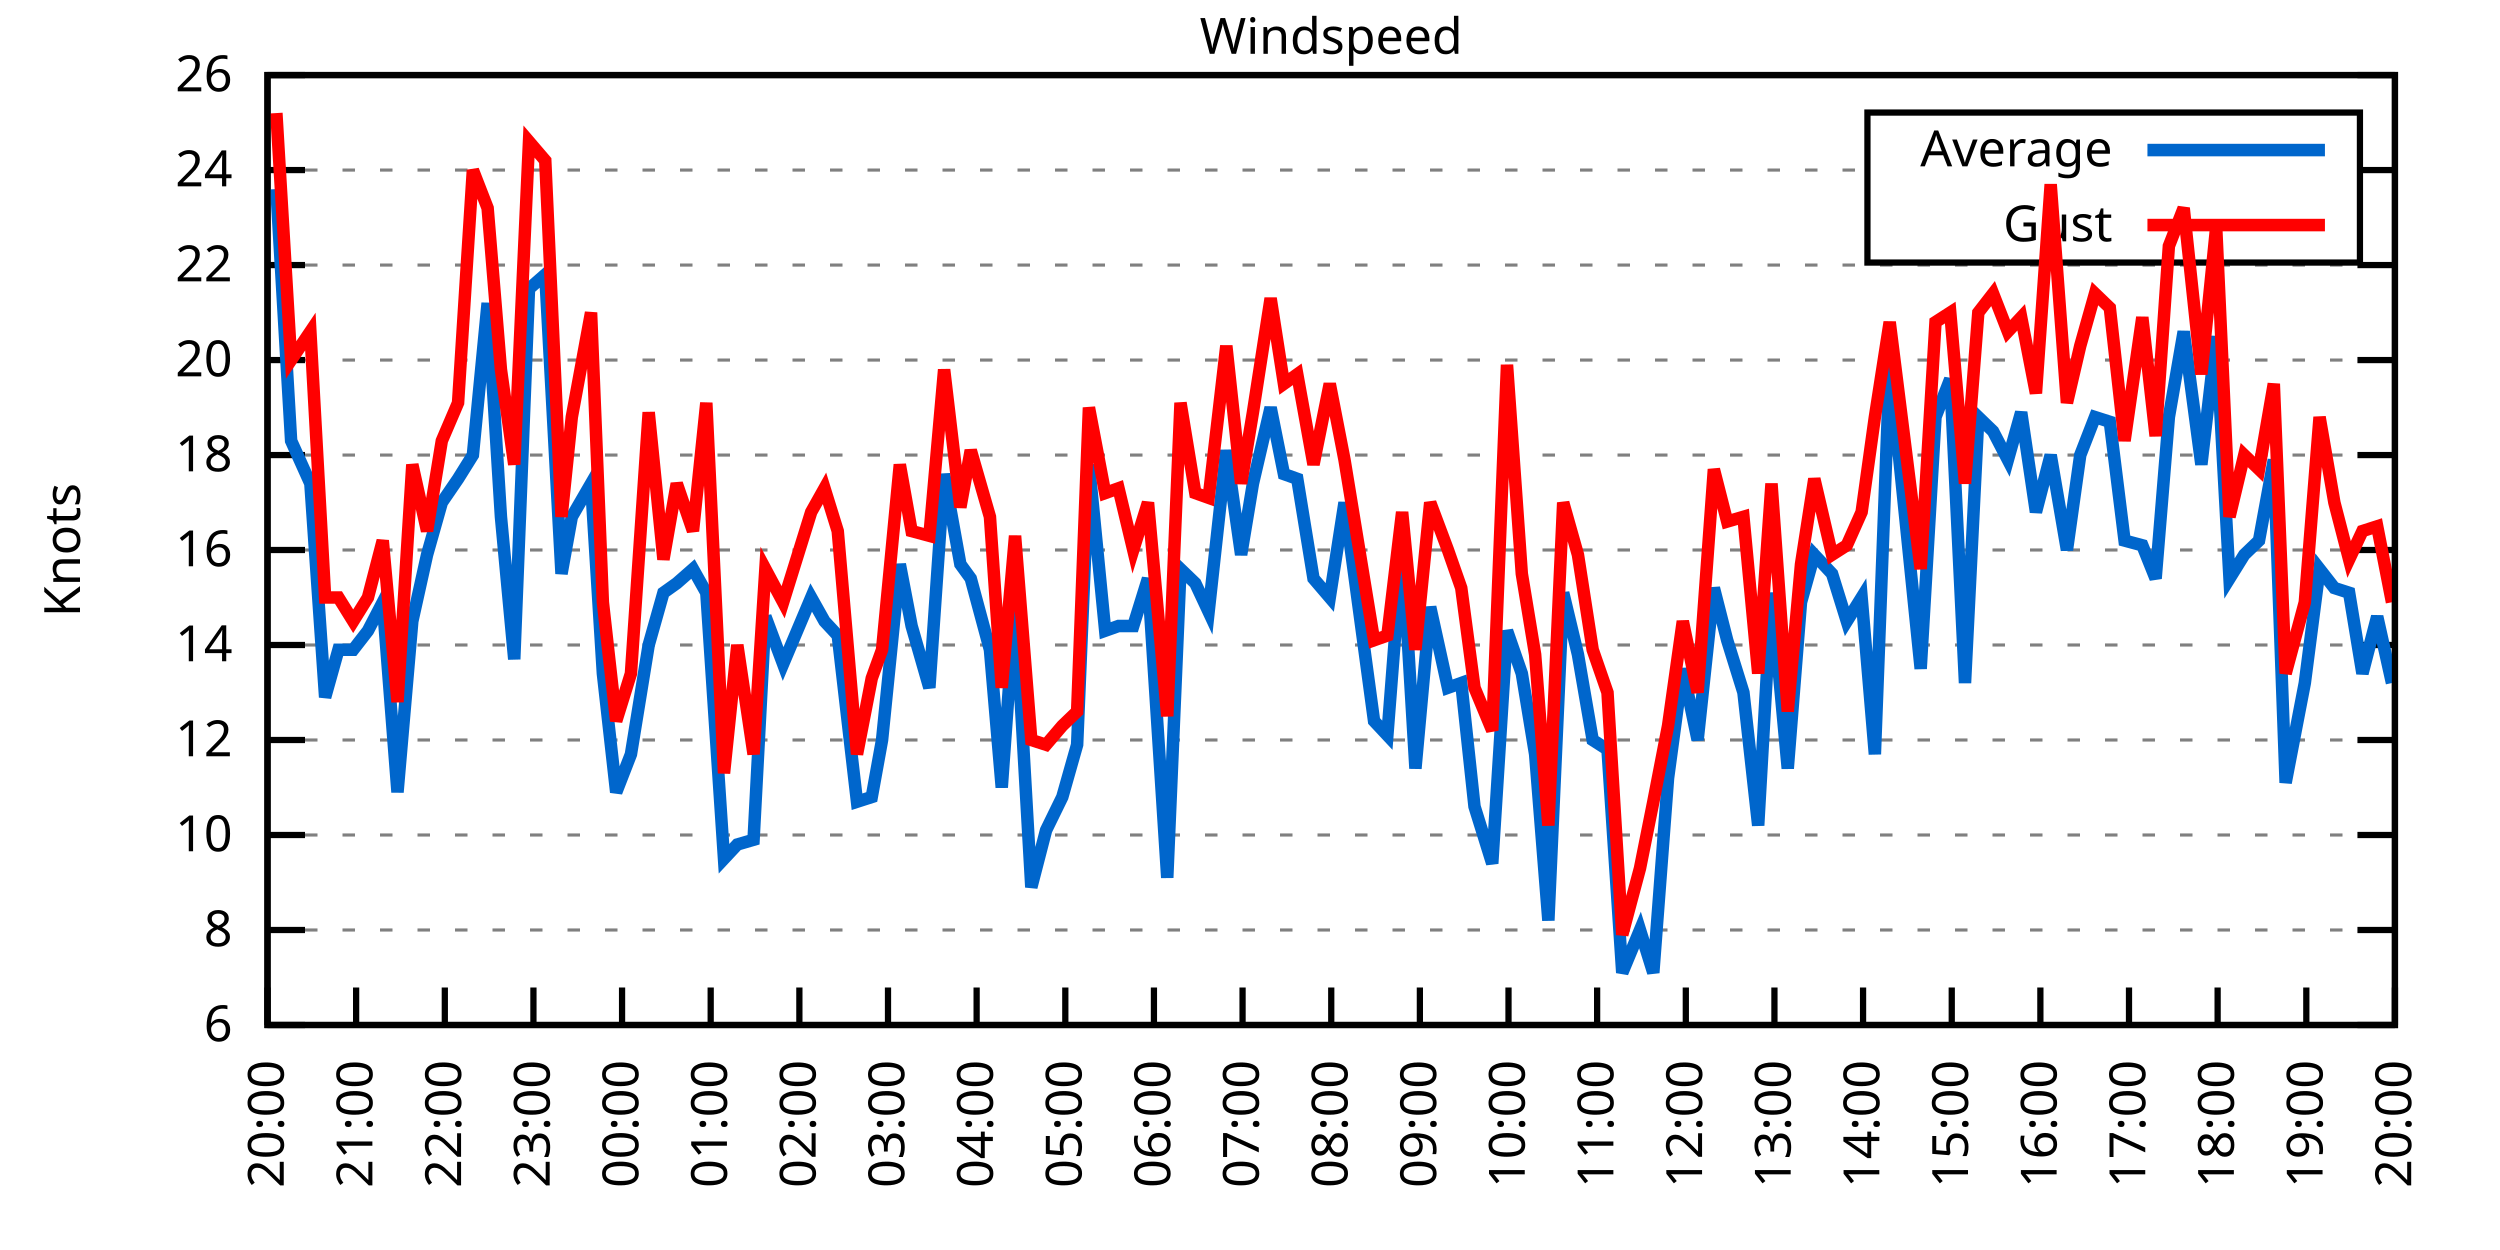
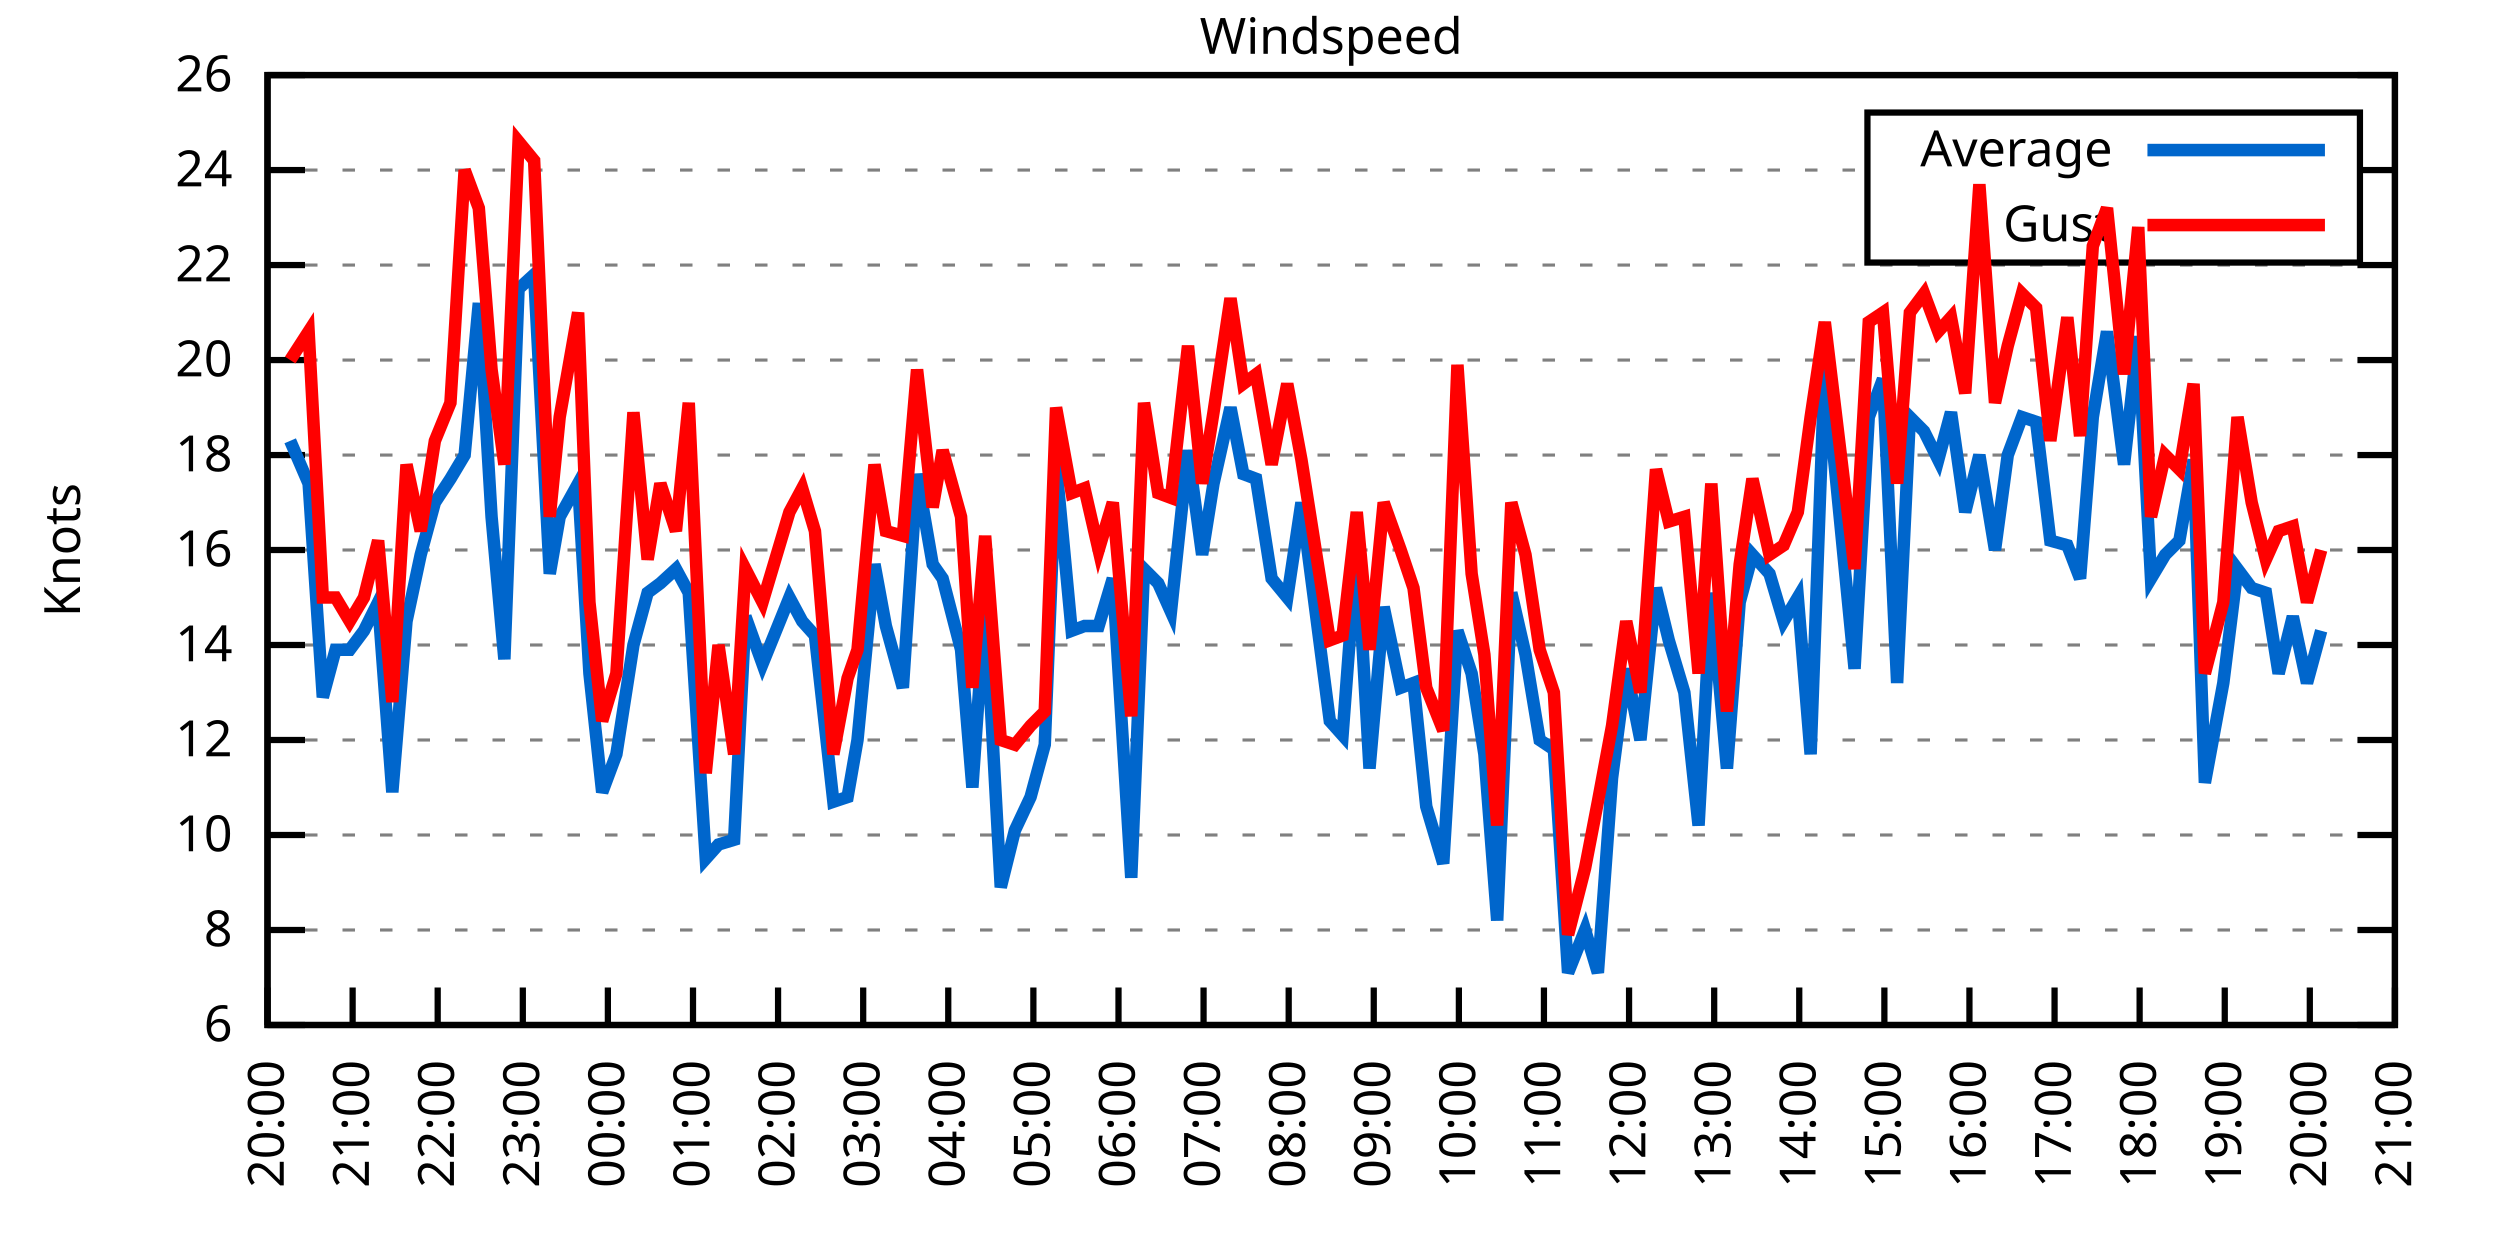
<svg xmlns="http://www.w3.org/2000/svg" xmlns:xlink="http://www.w3.org/1999/xlink" width="400" height="200" viewBox="0 0 400 200">
  <g id="gnuplot_canvas">
    <rect x="0" y="0" width="400" height="200" fill="none" />
    <defs>
      <circle id="gpDot" r="0.5" stroke-width="0.5" stroke="currentColor" />
      <path id="gpPt0" stroke-width="0.333" stroke="currentColor" d="M-1,0 h2 M0,-1 v2" />
      <path id="gpPt1" stroke-width="0.333" stroke="currentColor" d="M-1,-1 L1,1 M1,-1 L-1,1" />
      <path id="gpPt2" stroke-width="0.333" stroke="currentColor" d="M-1,0 L1,0 M0,-1 L0,1 M-1,-1 L1,1 M-1,1 L1,-1" />
      <rect id="gpPt3" stroke-width="0.333" stroke="currentColor" x="-1" y="-1" width="2" height="2" />
      <rect id="gpPt4" stroke-width="0.333" stroke="currentColor" fill="currentColor" x="-1" y="-1" width="2" height="2" />
      <circle id="gpPt5" stroke-width="0.333" stroke="currentColor" cx="0" cy="0" r="1" />
      <use xlink:href="#gpPt5" id="gpPt6" fill="currentColor" stroke="none" />
      <path id="gpPt7" stroke-width="0.333" stroke="currentColor" d="M0,-1.33 L-1.33,0.67 L1.33,0.67 z" />
      <use xlink:href="#gpPt7" id="gpPt8" fill="currentColor" stroke="none" />
      <use xlink:href="#gpPt7" id="gpPt9" stroke="currentColor" transform="rotate(180)" />
      <use xlink:href="#gpPt9" id="gpPt10" fill="currentColor" stroke="none" />
      <use xlink:href="#gpPt3" id="gpPt11" stroke="currentColor" transform="rotate(45)" />
      <use xlink:href="#gpPt11" id="gpPt12" fill="currentColor" stroke="none" />
      <path id="gpPt13" stroke-width="0.333" stroke="currentColor" d="M0,1.330 L1.265,0.411 L0.782,-1.067 L-0.782,-1.076 L-1.265,0.411 z" />
      <use xlink:href="#gpPt13" id="gpPt14" fill="currentColor" stroke="none" />
      <filter id="textbox" filterUnits="objectBoundingBox" x="0" y="0" height="1" width="1">
        <feFlood flood-color="white" flood-opacity="1" result="bgnd" />
        <feComposite in="SourceGraphic" in2="bgnd" operator="atop" />
      </filter>
      <filter id="greybox" filterUnits="objectBoundingBox" x="0" y="0" height="1" width="1">
        <feFlood flood-color="lightgrey" flood-opacity="1" result="grey" />
        <feComposite in="SourceGraphic" in2="grey" operator="atop" />
      </filter>
    </defs>
    <g fill="none" color="white" stroke="currentColor" stroke-width="1.00" stroke-linecap="butt" stroke-linejoin="miter">
</g>
    <g fill="none" color="black" stroke="currentColor" stroke-width="1.00" stroke-linecap="butt" stroke-linejoin="miter">
      <g stroke="none" shape-rendering="crispEdges">
        <polygon fill="rgb(255, 255, 255)" points="42.80,164.00 383.18,164.00 383.18,12.02 42.80,12.02 " />
      </g>
    </g>
    <g fill="none" color="black" stroke="currentColor" stroke-width="1.00" stroke-linecap="butt" stroke-linejoin="miter">
</g>
    <g fill="none" color="black" stroke="black" stroke-width="0.50" stroke-linecap="butt" stroke-linejoin="miter">
</g>
    <g fill="none" color="gray" stroke="currentColor" stroke-width="0.50" stroke-linecap="butt" stroke-linejoin="miter">
      <path stroke="gray" stroke-dasharray="2,4" class="gridline" d="M42.80,164.00 L383.19,164.00  " />
    </g>
    <g fill="none" color="gray" stroke="gray" stroke-width="1.00" stroke-linecap="butt" stroke-linejoin="miter">
</g>
    <g fill="none" color="black" stroke="currentColor" stroke-width="1.00" stroke-linecap="butt" stroke-linejoin="miter">
      <path stroke="black" d="M42.80,164.00 L48.80,164.00 M383.19,164.00 L377.19,164.00  " />
      <g transform="translate(37.20,166.60)" stroke="none" fill="black" font-family="Sans" font-size="8.00" text-anchor="end">
        <text>
          <tspan font-family="Sans"> 6</tspan>
        </text>
      </g>
    </g>
    <g fill="none" color="black" stroke="currentColor" stroke-width="1.00" stroke-linecap="butt" stroke-linejoin="miter">
</g>
    <g fill="none" color="black" stroke="black" stroke-width="0.50" stroke-linecap="butt" stroke-linejoin="miter">
</g>
    <g fill="none" color="gray" stroke="currentColor" stroke-width="0.50" stroke-linecap="butt" stroke-linejoin="miter">
      <path stroke="gray" stroke-dasharray="2,4" class="gridline" d="M42.80,148.80 L383.19,148.80  " />
    </g>
    <g fill="none" color="gray" stroke="gray" stroke-width="1.00" stroke-linecap="butt" stroke-linejoin="miter">
</g>
    <g fill="none" color="black" stroke="currentColor" stroke-width="1.00" stroke-linecap="butt" stroke-linejoin="miter">
      <path stroke="black" d="M42.80,148.80 L48.80,148.80 M383.19,148.80 L377.19,148.80  " />
      <g transform="translate(37.20,151.40)" stroke="none" fill="black" font-family="Sans" font-size="8.00" text-anchor="end">
        <text>
          <tspan font-family="Sans"> 8</tspan>
        </text>
      </g>
    </g>
    <g fill="none" color="black" stroke="currentColor" stroke-width="1.00" stroke-linecap="butt" stroke-linejoin="miter">
</g>
    <g fill="none" color="black" stroke="black" stroke-width="0.50" stroke-linecap="butt" stroke-linejoin="miter">
</g>
    <g fill="none" color="gray" stroke="currentColor" stroke-width="0.50" stroke-linecap="butt" stroke-linejoin="miter">
      <path stroke="gray" stroke-dasharray="2,4" class="gridline" d="M42.80,133.60 L383.19,133.60  " />
    </g>
    <g fill="none" color="gray" stroke="gray" stroke-width="1.00" stroke-linecap="butt" stroke-linejoin="miter">
</g>
    <g fill="none" color="black" stroke="currentColor" stroke-width="1.00" stroke-linecap="butt" stroke-linejoin="miter">
      <path stroke="black" d="M42.80,133.60 L48.80,133.60 M383.19,133.60 L377.19,133.60  " />
      <g transform="translate(37.20,136.20)" stroke="none" fill="black" font-family="Sans" font-size="8.00" text-anchor="end">
        <text>
          <tspan font-family="Sans"> 10</tspan>
        </text>
      </g>
    </g>
    <g fill="none" color="black" stroke="currentColor" stroke-width="1.00" stroke-linecap="butt" stroke-linejoin="miter">
</g>
    <g fill="none" color="black" stroke="black" stroke-width="0.50" stroke-linecap="butt" stroke-linejoin="miter">
</g>
    <g fill="none" color="gray" stroke="currentColor" stroke-width="0.50" stroke-linecap="butt" stroke-linejoin="miter">
      <path stroke="gray" stroke-dasharray="2,4" class="gridline" d="M42.80,118.40 L383.19,118.40  " />
    </g>
    <g fill="none" color="gray" stroke="gray" stroke-width="1.00" stroke-linecap="butt" stroke-linejoin="miter">
</g>
    <g fill="none" color="black" stroke="currentColor" stroke-width="1.00" stroke-linecap="butt" stroke-linejoin="miter">
      <path stroke="black" d="M42.80,118.40 L48.80,118.40 M383.19,118.40 L377.19,118.40  " />
      <g transform="translate(37.20,121.00)" stroke="none" fill="black" font-family="Sans" font-size="8.00" text-anchor="end">
        <text>
          <tspan font-family="Sans"> 12</tspan>
        </text>
      </g>
    </g>
    <g fill="none" color="black" stroke="currentColor" stroke-width="1.00" stroke-linecap="butt" stroke-linejoin="miter">
</g>
    <g fill="none" color="black" stroke="black" stroke-width="0.50" stroke-linecap="butt" stroke-linejoin="miter">
</g>
    <g fill="none" color="gray" stroke="currentColor" stroke-width="0.50" stroke-linecap="butt" stroke-linejoin="miter">
      <path stroke="gray" stroke-dasharray="2,4" class="gridline" d="M42.80,103.20 L383.19,103.20  " />
    </g>
    <g fill="none" color="gray" stroke="gray" stroke-width="1.00" stroke-linecap="butt" stroke-linejoin="miter">
</g>
    <g fill="none" color="black" stroke="currentColor" stroke-width="1.00" stroke-linecap="butt" stroke-linejoin="miter">
      <path stroke="black" d="M42.80,103.20 L48.80,103.20 M383.19,103.20 L377.19,103.20  " />
      <g transform="translate(37.20,105.80)" stroke="none" fill="black" font-family="Sans" font-size="8.00" text-anchor="end">
        <text>
          <tspan font-family="Sans"> 14</tspan>
        </text>
      </g>
    </g>
    <g fill="none" color="black" stroke="currentColor" stroke-width="1.00" stroke-linecap="butt" stroke-linejoin="miter">
</g>
    <g fill="none" color="black" stroke="black" stroke-width="0.50" stroke-linecap="butt" stroke-linejoin="miter">
</g>
    <g fill="none" color="gray" stroke="currentColor" stroke-width="0.50" stroke-linecap="butt" stroke-linejoin="miter">
      <path stroke="gray" stroke-dasharray="2,4" class="gridline" d="M42.80,88.00 L383.19,88.00  " />
    </g>
    <g fill="none" color="gray" stroke="gray" stroke-width="1.00" stroke-linecap="butt" stroke-linejoin="miter">
</g>
    <g fill="none" color="black" stroke="currentColor" stroke-width="1.00" stroke-linecap="butt" stroke-linejoin="miter">
      <path stroke="black" d="M42.80,88.00 L48.80,88.00 M383.19,88.00 L377.19,88.00  " />
      <g transform="translate(37.20,90.60)" stroke="none" fill="black" font-family="Sans" font-size="8.00" text-anchor="end">
        <text>
          <tspan font-family="Sans"> 16</tspan>
        </text>
      </g>
    </g>
    <g fill="none" color="black" stroke="currentColor" stroke-width="1.00" stroke-linecap="butt" stroke-linejoin="miter">
</g>
    <g fill="none" color="black" stroke="black" stroke-width="0.50" stroke-linecap="butt" stroke-linejoin="miter">
</g>
    <g fill="none" color="gray" stroke="currentColor" stroke-width="0.50" stroke-linecap="butt" stroke-linejoin="miter">
      <path stroke="gray" stroke-dasharray="2,4" class="gridline" d="M42.80,72.81 L383.19,72.81  " />
    </g>
    <g fill="none" color="gray" stroke="gray" stroke-width="1.00" stroke-linecap="butt" stroke-linejoin="miter">
</g>
    <g fill="none" color="black" stroke="currentColor" stroke-width="1.00" stroke-linecap="butt" stroke-linejoin="miter">
      <path stroke="black" d="M42.80,72.81 L48.80,72.81 M383.19,72.81 L377.19,72.81  " />
      <g transform="translate(37.20,75.41)" stroke="none" fill="black" font-family="Sans" font-size="8.00" text-anchor="end">
        <text>
          <tspan font-family="Sans"> 18</tspan>
        </text>
      </g>
    </g>
    <g fill="none" color="black" stroke="currentColor" stroke-width="1.00" stroke-linecap="butt" stroke-linejoin="miter">
</g>
    <g fill="none" color="black" stroke="black" stroke-width="0.50" stroke-linecap="butt" stroke-linejoin="miter">
</g>
    <g fill="none" color="gray" stroke="currentColor" stroke-width="0.50" stroke-linecap="butt" stroke-linejoin="miter">
      <path stroke="gray" stroke-dasharray="2,4" class="gridline" d="M42.80,57.61 L383.19,57.61  " />
    </g>
    <g fill="none" color="gray" stroke="gray" stroke-width="1.00" stroke-linecap="butt" stroke-linejoin="miter">
</g>
    <g fill="none" color="black" stroke="currentColor" stroke-width="1.00" stroke-linecap="butt" stroke-linejoin="miter">
      <path stroke="black" d="M42.80,57.61 L48.80,57.61 M383.19,57.61 L377.19,57.61  " />
      <g transform="translate(37.20,60.21)" stroke="none" fill="black" font-family="Sans" font-size="8.00" text-anchor="end">
        <text>
          <tspan font-family="Sans"> 20</tspan>
        </text>
      </g>
    </g>
    <g fill="none" color="black" stroke="currentColor" stroke-width="1.00" stroke-linecap="butt" stroke-linejoin="miter">
</g>
    <g fill="none" color="black" stroke="black" stroke-width="0.50" stroke-linecap="butt" stroke-linejoin="miter">
</g>
    <g fill="none" color="gray" stroke="currentColor" stroke-width="0.50" stroke-linecap="butt" stroke-linejoin="miter">
      <path stroke="gray" stroke-dasharray="2,4" class="gridline" d="M42.80,42.41 L383.19,42.41  " />
    </g>
    <g fill="none" color="gray" stroke="gray" stroke-width="1.00" stroke-linecap="butt" stroke-linejoin="miter">
</g>
    <g fill="none" color="black" stroke="currentColor" stroke-width="1.00" stroke-linecap="butt" stroke-linejoin="miter">
      <path stroke="black" d="M42.80,42.41 L48.80,42.41 M383.19,42.41 L377.19,42.41  " />
      <g transform="translate(37.20,45.01)" stroke="none" fill="black" font-family="Sans" font-size="8.00" text-anchor="end">
        <text>
          <tspan font-family="Sans"> 22</tspan>
        </text>
      </g>
    </g>
    <g fill="none" color="black" stroke="currentColor" stroke-width="1.00" stroke-linecap="butt" stroke-linejoin="miter">
</g>
    <g fill="none" color="black" stroke="black" stroke-width="0.50" stroke-linecap="butt" stroke-linejoin="miter">
</g>
    <g fill="none" color="gray" stroke="currentColor" stroke-width="0.50" stroke-linecap="butt" stroke-linejoin="miter">
      <path stroke="gray" stroke-dasharray="2,4" class="gridline" d="M42.80,27.21 L298.79,27.21 M377.59,27.21 L383.19,27.21  " />
    </g>
    <g fill="none" color="gray" stroke="gray" stroke-width="1.00" stroke-linecap="butt" stroke-linejoin="miter">
</g>
    <g fill="none" color="black" stroke="currentColor" stroke-width="1.00" stroke-linecap="butt" stroke-linejoin="miter">
      <path stroke="black" d="M42.80,27.21 L48.80,27.21 M383.19,27.21 L377.19,27.21  " />
      <g transform="translate(37.20,29.81)" stroke="none" fill="black" font-family="Sans" font-size="8.00" text-anchor="end">
        <text>
          <tspan font-family="Sans"> 24</tspan>
        </text>
      </g>
    </g>
    <g fill="none" color="black" stroke="currentColor" stroke-width="1.00" stroke-linecap="butt" stroke-linejoin="miter">
</g>
    <g fill="none" color="black" stroke="black" stroke-width="0.50" stroke-linecap="butt" stroke-linejoin="miter">
</g>
    <g fill="none" color="gray" stroke="currentColor" stroke-width="0.50" stroke-linecap="butt" stroke-linejoin="miter">
      <path stroke="gray" stroke-dasharray="2,4" class="gridline" d="M42.80,12.01 L383.19,12.01  " />
    </g>
    <g fill="none" color="gray" stroke="gray" stroke-width="1.00" stroke-linecap="butt" stroke-linejoin="miter">
</g>
    <g fill="none" color="black" stroke="currentColor" stroke-width="1.00" stroke-linecap="butt" stroke-linejoin="miter">
      <path stroke="black" d="M42.80,12.01 L48.80,12.01 M383.19,12.01 L377.19,12.01  " />
      <g transform="translate(37.20,14.61)" stroke="none" fill="black" font-family="Sans" font-size="8.00" text-anchor="end">
        <text>
          <tspan font-family="Sans"> 26</tspan>
        </text>
      </g>
    </g>
    <g fill="none" color="black" stroke="currentColor" stroke-width="1.00" stroke-linecap="butt" stroke-linejoin="miter">
      <path stroke="black" d="M42.80,164.00 L42.80,158.00  " />
      <g transform="translate(45.40,169.60) rotate(270.00)" stroke="none" fill="black" font-family="Sans" font-size="8.00" text-anchor="end">
        <text>
          <tspan font-family="Sans">20:00</tspan>
        </text>
      </g>
    </g>
    <g fill="none" color="black" stroke="currentColor" stroke-width="1.00" stroke-linecap="butt" stroke-linejoin="miter">
-       <path stroke="black" d="M56.98,164.00 L56.98,158.00  " />
-       <g transform="translate(59.58,169.60) rotate(270.00)" stroke="none" fill="black" font-family="Sans" font-size="8.00" text-anchor="end">
+       <path stroke="black" d="M56.42,164.00 L56.42,158.00  " />
+       <g transform="translate(59.02,169.60) rotate(270.00)" stroke="none" fill="black" font-family="Sans" font-size="8.00" text-anchor="end">
        <text>
          <tspan font-family="Sans">21:00</tspan>
        </text>
      </g>
    </g>
    <g fill="none" color="black" stroke="currentColor" stroke-width="1.00" stroke-linecap="butt" stroke-linejoin="miter">
-       <path stroke="black" d="M71.17,164.00 L71.17,158.00  " />
-       <g transform="translate(73.77,169.60) rotate(270.00)" stroke="none" fill="black" font-family="Sans" font-size="8.00" text-anchor="end">
+       <path stroke="black" d="M70.03,164.00 L70.03,158.00  " />
+       <g transform="translate(72.63,169.60) rotate(270.00)" stroke="none" fill="black" font-family="Sans" font-size="8.00" text-anchor="end">
        <text>
          <tspan font-family="Sans">22:00</tspan>
        </text>
      </g>
    </g>
    <g fill="none" color="black" stroke="currentColor" stroke-width="1.00" stroke-linecap="butt" stroke-linejoin="miter">
-       <path stroke="black" d="M85.35,164.00 L85.35,158.00  " />
-       <g transform="translate(87.95,169.60) rotate(270.00)" stroke="none" fill="black" font-family="Sans" font-size="8.00" text-anchor="end">
+       <path stroke="black" d="M83.65,164.00 L83.65,158.00  " />
+       <g transform="translate(86.25,169.60) rotate(270.00)" stroke="none" fill="black" font-family="Sans" font-size="8.00" text-anchor="end">
        <text>
          <tspan font-family="Sans">23:00</tspan>
        </text>
      </g>
    </g>
    <g fill="none" color="black" stroke="currentColor" stroke-width="1.00" stroke-linecap="butt" stroke-linejoin="miter">
-       <path stroke="black" d="M99.53,164.00 L99.53,158.00  " />
-       <g transform="translate(102.13,169.60) rotate(270.00)" stroke="none" fill="black" font-family="Sans" font-size="8.00" text-anchor="end">
+       <path stroke="black" d="M97.26,164.00 L97.26,158.00  " />
+       <g transform="translate(99.86,169.60) rotate(270.00)" stroke="none" fill="black" font-family="Sans" font-size="8.00" text-anchor="end">
        <text>
          <tspan font-family="Sans">00:00</tspan>
        </text>
      </g>
    </g>
    <g fill="none" color="black" stroke="currentColor" stroke-width="1.00" stroke-linecap="butt" stroke-linejoin="miter">
-       <path stroke="black" d="M113.71,164.00 L113.71,158.00  " />
-       <g transform="translate(116.31,169.60) rotate(270.00)" stroke="none" fill="black" font-family="Sans" font-size="8.00" text-anchor="end">
+       <path stroke="black" d="M110.88,164.00 L110.88,158.00  " />
+       <g transform="translate(113.48,169.60) rotate(270.00)" stroke="none" fill="black" font-family="Sans" font-size="8.00" text-anchor="end">
        <text>
          <tspan font-family="Sans">01:00</tspan>
        </text>
      </g>
    </g>
    <g fill="none" color="black" stroke="currentColor" stroke-width="1.00" stroke-linecap="butt" stroke-linejoin="miter">
-       <path stroke="black" d="M127.90,164.00 L127.90,158.00  " />
-       <g transform="translate(130.50,169.60) rotate(270.00)" stroke="none" fill="black" font-family="Sans" font-size="8.00" text-anchor="end">
+       <path stroke="black" d="M124.49,164.00 L124.49,158.00  " />
+       <g transform="translate(127.09,169.60) rotate(270.00)" stroke="none" fill="black" font-family="Sans" font-size="8.00" text-anchor="end">
        <text>
          <tspan font-family="Sans">02:00</tspan>
        </text>
      </g>
    </g>
    <g fill="none" color="black" stroke="currentColor" stroke-width="1.00" stroke-linecap="butt" stroke-linejoin="miter">
-       <path stroke="black" d="M142.08,164.00 L142.08,158.00  " />
-       <g transform="translate(144.68,169.60) rotate(270.00)" stroke="none" fill="black" font-family="Sans" font-size="8.00" text-anchor="end">
+       <path stroke="black" d="M138.11,164.00 L138.11,158.00  " />
+       <g transform="translate(140.71,169.60) rotate(270.00)" stroke="none" fill="black" font-family="Sans" font-size="8.00" text-anchor="end">
        <text>
          <tspan font-family="Sans">03:00</tspan>
        </text>
      </g>
    </g>
    <g fill="none" color="black" stroke="currentColor" stroke-width="1.00" stroke-linecap="butt" stroke-linejoin="miter">
-       <path stroke="black" d="M156.26,164.00 L156.26,158.00  " />
-       <g transform="translate(158.86,169.60) rotate(270.00)" stroke="none" fill="black" font-family="Sans" font-size="8.00" text-anchor="end">
+       <path stroke="black" d="M151.72,164.00 L151.72,158.00  " />
+       <g transform="translate(154.32,169.60) rotate(270.00)" stroke="none" fill="black" font-family="Sans" font-size="8.00" text-anchor="end">
        <text>
          <tspan font-family="Sans">04:00</tspan>
        </text>
      </g>
    </g>
    <g fill="none" color="black" stroke="currentColor" stroke-width="1.00" stroke-linecap="butt" stroke-linejoin="miter">
-       <path stroke="black" d="M170.45,164.00 L170.45,158.00  " />
-       <g transform="translate(173.05,169.60) rotate(270.00)" stroke="none" fill="black" font-family="Sans" font-size="8.00" text-anchor="end">
+       <path stroke="black" d="M165.34,164.00 L165.34,158.00  " />
+       <g transform="translate(167.94,169.60) rotate(270.00)" stroke="none" fill="black" font-family="Sans" font-size="8.00" text-anchor="end">
        <text>
          <tspan font-family="Sans">05:00</tspan>
        </text>
      </g>
    </g>
    <g fill="none" color="black" stroke="currentColor" stroke-width="1.00" stroke-linecap="butt" stroke-linejoin="miter">
-       <path stroke="black" d="M184.63,164.00 L184.63,158.00  " />
-       <g transform="translate(187.23,169.60) rotate(270.00)" stroke="none" fill="black" font-family="Sans" font-size="8.00" text-anchor="end">
+       <path stroke="black" d="M178.96,164.00 L178.96,158.00  " />
+       <g transform="translate(181.56,169.60) rotate(270.00)" stroke="none" fill="black" font-family="Sans" font-size="8.00" text-anchor="end">
        <text>
          <tspan font-family="Sans">06:00</tspan>
        </text>
      </g>
    </g>
    <g fill="none" color="black" stroke="currentColor" stroke-width="1.00" stroke-linecap="butt" stroke-linejoin="miter">
-       <path stroke="black" d="M198.81,164.00 L198.81,158.00  " />
-       <g transform="translate(201.41,169.60) rotate(270.00)" stroke="none" fill="black" font-family="Sans" font-size="8.00" text-anchor="end">
+       <path stroke="black" d="M192.57,164.00 L192.57,158.00  " />
+       <g transform="translate(195.17,169.60) rotate(270.00)" stroke="none" fill="black" font-family="Sans" font-size="8.00" text-anchor="end">
        <text>
          <tspan font-family="Sans">07:00</tspan>
        </text>
      </g>
    </g>
    <g fill="none" color="black" stroke="currentColor" stroke-width="1.00" stroke-linecap="butt" stroke-linejoin="miter">
-       <path stroke="black" d="M213.00,164.00 L213.00,158.00  " />
-       <g transform="translate(215.60,169.60) rotate(270.00)" stroke="none" fill="black" font-family="Sans" font-size="8.00" text-anchor="end">
+       <path stroke="black" d="M206.19,164.00 L206.19,158.00  " />
+       <g transform="translate(208.79,169.60) rotate(270.00)" stroke="none" fill="black" font-family="Sans" font-size="8.00" text-anchor="end">
        <text>
          <tspan font-family="Sans">08:00</tspan>
        </text>
      </g>
    </g>
    <g fill="none" color="black" stroke="currentColor" stroke-width="1.00" stroke-linecap="butt" stroke-linejoin="miter">
-       <path stroke="black" d="M227.18,164.00 L227.18,158.00  " />
-       <g transform="translate(229.78,169.60) rotate(270.00)" stroke="none" fill="black" font-family="Sans" font-size="8.00" text-anchor="end">
+       <path stroke="black" d="M219.80,164.00 L219.80,158.00  " />
+       <g transform="translate(222.40,169.60) rotate(270.00)" stroke="none" fill="black" font-family="Sans" font-size="8.00" text-anchor="end">
        <text>
          <tspan font-family="Sans">09:00</tspan>
        </text>
      </g>
    </g>
    <g fill="none" color="black" stroke="currentColor" stroke-width="1.00" stroke-linecap="butt" stroke-linejoin="miter">
-       <path stroke="black" d="M241.36,164.00 L241.36,158.00  " />
-       <g transform="translate(243.96,169.60) rotate(270.00)" stroke="none" fill="black" font-family="Sans" font-size="8.00" text-anchor="end">
+       <path stroke="black" d="M233.42,164.00 L233.42,158.00  " />
+       <g transform="translate(236.02,169.60) rotate(270.00)" stroke="none" fill="black" font-family="Sans" font-size="8.00" text-anchor="end">
        <text>
          <tspan font-family="Sans">10:00</tspan>
        </text>
      </g>
    </g>
    <g fill="none" color="black" stroke="currentColor" stroke-width="1.00" stroke-linecap="butt" stroke-linejoin="miter">
-       <path stroke="black" d="M255.54,164.00 L255.54,158.00  " />
-       <g transform="translate(258.14,169.60) rotate(270.00)" stroke="none" fill="black" font-family="Sans" font-size="8.00" text-anchor="end">
+       <path stroke="black" d="M247.03,164.00 L247.03,158.00  " />
+       <g transform="translate(249.63,169.60) rotate(270.00)" stroke="none" fill="black" font-family="Sans" font-size="8.00" text-anchor="end">
        <text>
          <tspan font-family="Sans">11:00</tspan>
        </text>
      </g>
    </g>
    <g fill="none" color="black" stroke="currentColor" stroke-width="1.00" stroke-linecap="butt" stroke-linejoin="miter">
-       <path stroke="black" d="M269.73,164.00 L269.73,158.00  " />
-       <g transform="translate(272.33,169.60) rotate(270.00)" stroke="none" fill="black" font-family="Sans" font-size="8.00" text-anchor="end">
+       <path stroke="black" d="M260.65,164.00 L260.65,158.00  " />
+       <g transform="translate(263.25,169.60) rotate(270.00)" stroke="none" fill="black" font-family="Sans" font-size="8.00" text-anchor="end">
        <text>
          <tspan font-family="Sans">12:00</tspan>
        </text>
      </g>
    </g>
    <g fill="none" color="black" stroke="currentColor" stroke-width="1.00" stroke-linecap="butt" stroke-linejoin="miter">
-       <path stroke="black" d="M283.91,164.00 L283.91,158.00  " />
-       <g transform="translate(286.51,169.60) rotate(270.00)" stroke="none" fill="black" font-family="Sans" font-size="8.00" text-anchor="end">
+       <path stroke="black" d="M274.27,164.00 L274.27,158.00  " />
+       <g transform="translate(276.87,169.60) rotate(270.00)" stroke="none" fill="black" font-family="Sans" font-size="8.00" text-anchor="end">
        <text>
          <tspan font-family="Sans">13:00</tspan>
        </text>
      </g>
    </g>
    <g fill="none" color="black" stroke="currentColor" stroke-width="1.00" stroke-linecap="butt" stroke-linejoin="miter">
-       <path stroke="black" d="M298.09,164.00 L298.09,158.00  " />
-       <g transform="translate(300.69,169.60) rotate(270.00)" stroke="none" fill="black" font-family="Sans" font-size="8.00" text-anchor="end">
+       <path stroke="black" d="M287.88,164.00 L287.88,158.00  " />
+       <g transform="translate(290.48,169.60) rotate(270.00)" stroke="none" fill="black" font-family="Sans" font-size="8.00" text-anchor="end">
        <text>
          <tspan font-family="Sans">14:00</tspan>
        </text>
      </g>
    </g>
    <g fill="none" color="black" stroke="currentColor" stroke-width="1.00" stroke-linecap="butt" stroke-linejoin="miter">
-       <path stroke="black" d="M312.28,164.00 L312.28,158.00  " />
-       <g transform="translate(314.88,169.60) rotate(270.00)" stroke="none" fill="black" font-family="Sans" font-size="8.00" text-anchor="end">
+       <path stroke="black" d="M301.50,164.00 L301.50,158.00  " />
+       <g transform="translate(304.10,169.60) rotate(270.00)" stroke="none" fill="black" font-family="Sans" font-size="8.00" text-anchor="end">
        <text>
          <tspan font-family="Sans">15:00</tspan>
        </text>
      </g>
    </g>
    <g fill="none" color="black" stroke="currentColor" stroke-width="1.00" stroke-linecap="butt" stroke-linejoin="miter">
-       <path stroke="black" d="M326.46,164.00 L326.46,158.00  " />
-       <g transform="translate(329.06,169.60) rotate(270.00)" stroke="none" fill="black" font-family="Sans" font-size="8.00" text-anchor="end">
+       <path stroke="black" d="M315.11,164.00 L315.11,158.00  " />
+       <g transform="translate(317.71,169.60) rotate(270.00)" stroke="none" fill="black" font-family="Sans" font-size="8.00" text-anchor="end">
        <text>
          <tspan font-family="Sans">16:00</tspan>
        </text>
      </g>
    </g>
    <g fill="none" color="black" stroke="currentColor" stroke-width="1.00" stroke-linecap="butt" stroke-linejoin="miter">
-       <path stroke="black" d="M340.64,164.00 L340.64,158.00  " />
-       <g transform="translate(343.24,169.60) rotate(270.00)" stroke="none" fill="black" font-family="Sans" font-size="8.00" text-anchor="end">
+       <path stroke="black" d="M328.73,164.00 L328.73,158.00  " />
+       <g transform="translate(331.33,169.60) rotate(270.00)" stroke="none" fill="black" font-family="Sans" font-size="8.00" text-anchor="end">
        <text>
          <tspan font-family="Sans">17:00</tspan>
        </text>
      </g>
    </g>
    <g fill="none" color="black" stroke="currentColor" stroke-width="1.00" stroke-linecap="butt" stroke-linejoin="miter">
-       <path stroke="black" d="M354.82,164.00 L354.82,158.00  " />
-       <g transform="translate(357.42,169.60) rotate(270.00)" stroke="none" fill="black" font-family="Sans" font-size="8.00" text-anchor="end">
+       <path stroke="black" d="M342.34,164.00 L342.34,158.00  " />
+       <g transform="translate(344.94,169.60) rotate(270.00)" stroke="none" fill="black" font-family="Sans" font-size="8.00" text-anchor="end">
        <text>
          <tspan font-family="Sans">18:00</tspan>
        </text>
      </g>
    </g>
    <g fill="none" color="black" stroke="currentColor" stroke-width="1.00" stroke-linecap="butt" stroke-linejoin="miter">
-       <path stroke="black" d="M369.01,164.00 L369.01,158.00  " />
-       <g transform="translate(371.61,169.60) rotate(270.00)" stroke="none" fill="black" font-family="Sans" font-size="8.00" text-anchor="end">
+       <path stroke="black" d="M355.96,164.00 L355.96,158.00  " />
+       <g transform="translate(358.56,169.60) rotate(270.00)" stroke="none" fill="black" font-family="Sans" font-size="8.00" text-anchor="end">
        <text>
          <tspan font-family="Sans">19:00</tspan>
+         </text>
+       </g>
+     </g>
+     <g fill="none" color="black" stroke="currentColor" stroke-width="1.00" stroke-linecap="butt" stroke-linejoin="miter">
+       <path stroke="black" d="M369.57,164.00 L369.57,158.00  " />
+       <g transform="translate(372.17,169.60) rotate(270.00)" stroke="none" fill="black" font-family="Sans" font-size="8.00" text-anchor="end">
+         <text>
+           <tspan font-family="Sans">20:00</tspan>
        </text>
      </g>
    </g>
    <g fill="none" color="black" stroke="currentColor" stroke-width="1.00" stroke-linecap="butt" stroke-linejoin="miter">
      <path stroke="black" d="M383.19,164.00 L383.19,158.00  " />
      <g transform="translate(385.79,169.60) rotate(270.00)" stroke="none" fill="black" font-family="Sans" font-size="8.00" text-anchor="end">
        <text>
-           <tspan font-family="Sans">20:00</tspan>
+           <tspan font-family="Sans">21:00</tspan>
        </text>
      </g>
    </g>
    <g fill="none" color="black" stroke="currentColor" stroke-width="1.00" stroke-linecap="butt" stroke-linejoin="miter">
</g>
    <g fill="none" color="black" stroke="currentColor" stroke-width="1.00" stroke-linecap="butt" stroke-linejoin="miter">
      <path stroke="black" d="M42.80,12.01 L42.80,164.00 L383.19,164.00 L383.19,12.01 L42.80,12.01 Z  " />
    </g>
    <g fill="none" color="black" stroke="currentColor" stroke-width="1.00" stroke-linecap="butt" stroke-linejoin="miter">
</g>
    <g fill="none" color="black" stroke="currentColor" stroke-width="1.00" stroke-linecap="butt" stroke-linejoin="miter">
      <path stroke="black" d="M298.79,42.01 L298.79,18.01 L377.59,18.01 L377.59,42.01 L298.79,42.01 Z  " />
    </g>
    <g id="Windspeed_plot_1">
      <g fill="none" color="white" stroke="black" stroke-width="2.00" stroke-linecap="butt" stroke-linejoin="miter">
</g>
      <g fill="none" color="black" stroke="currentColor" stroke-width="2.00" stroke-linecap="butt" stroke-linejoin="miter">
        <g transform="translate(337.99,26.61)" stroke="none" fill="black" font-family="Sans" font-size="8.00" text-anchor="end">
          <text>
            <tspan font-family="Sans">Average</tspan>
          </text>
        </g>
      </g>
      <g fill="none" color="black" stroke="currentColor" stroke-width="2.00" stroke-linecap="butt" stroke-linejoin="miter">
-         <path stroke="rgb(  0, 102, 204)" d="M343.59,24.01 L371.99,24.01 M44.22,30.25 L46.58,70.53 L49.66,77.37 L52.02,111.56 L54.15,103.96 L56.51,103.96   L58.87,100.92 L61.24,96.36 L63.60,126.76 L65.97,99.40 L68.33,88.76 L70.69,80.41 L73.29,76.61 L75.66,72.81   L78.02,48.49 L80.15,82.69 L82.28,105.48 L84.64,46.21 L87.24,43.93 L89.84,91.80 L91.49,82.69 L94.57,77.37   L96.46,107.76 L98.59,126.76 L100.95,120.68 L103.79,103.20 L106.15,94.84 L108.28,93.32 L110.88,91.04 L113.01,94.84   L115.84,137.40 L117.97,135.12 L120.57,134.36 L122.46,98.64 L125.30,106.24 L129.79,95.60 L131.92,99.40 L134.04,101.68   L137.12,128.28 L139.48,127.52 L141.13,118.40 L143.97,90.28 L145.86,100.16 L148.70,110.04 L151.06,75.85 L153.66,90.28   L155.32,92.56 L158.39,103.96 L160.28,126.00 L162.41,96.36 L165.01,141.96 L167.37,132.84 L169.97,127.52 L172.34,119.16   L174.23,74.33 L176.83,100.92 L178.96,100.16 L181.32,100.16 L183.68,92.56 L186.76,140.44 L188.88,91.04 L191.25,93.32   L193.38,97.88 L196.21,72.05 L198.58,88.76 L200.47,77.37 L203.30,65.21 L205.43,75.85 L207.56,76.61 L210.16,92.56   L212.76,95.60 L215.12,80.41 L219.85,115.36 L221.98,117.64 L224.34,87.25 L226.47,122.96 L228.83,97.12 L231.67,110.04   L233.80,109.28 L235.92,129.04 L238.76,138.16 L241.12,100.92 L243.49,107.76 L245.62,120.68 L247.74,147.28 L250.11,94.84   L252.47,104.72 L254.83,118.40 L257.20,119.92 L259.56,155.64 L262.40,148.80 L264.53,155.64 L266.89,124.48 L269.25,107.00   L271.62,118.40 L274.22,94.08 L276.35,102.44 L278.95,110.80 L281.31,132.08 L283.44,94.84 L286.04,122.96 L288.16,96.36   L290.29,88.76 L293.13,91.80 L295.49,99.40 L297.86,95.60 L299.98,120.68 L302.35,58.37 L307.31,107.00 L309.68,66.73   L312.04,60.65 L314.40,109.28 L316.53,66.73 L318.89,69.01 L321.26,73.57 L323.39,65.97 L325.75,81.93 L328.11,72.81   L330.71,88.00 L332.84,72.81 L335.20,66.73 L337.57,67.49 L339.93,86.49 L342.77,87.25 L344.90,92.56 L347.02,66.73   L349.39,53.05 L352.22,74.33 L354.59,53.81 L356.72,92.56 L359.08,88.76 L361.44,86.49 L363.81,73.57 L365.70,125.24   L368.77,109.28 L371.13,91.04 L373.50,94.08 L375.86,94.84 L377.99,107.76 L380.35,98.64 L382.72,109.28  " />
+         <path stroke="rgb(  0, 102, 204)" d="M343.59,24.01 L371.99,24.01 M46.43,70.53 L49.38,77.37 L51.65,111.56 L53.69,103.96 L55.96,103.96 L58.23,100.92   L60.50,96.36 L62.77,126.76 L65.04,99.40 L67.31,88.76 L69.58,80.41 L72.07,76.61 L74.34,72.81 L76.61,48.49   L78.65,82.69 L80.70,105.48 L82.97,46.21 L85.46,43.93 L87.96,91.80 L89.55,82.69 L92.50,77.37 L94.31,107.76   L96.35,126.76 L98.62,120.68 L101.35,103.20 L103.62,94.84 L105.66,93.32 L108.15,91.04 L110.20,94.84 L112.92,137.40   L114.96,135.12 L117.46,134.36 L119.27,98.64 L122.00,106.24 L126.31,95.60 L128.35,99.40 L130.39,101.68 L133.34,128.28   L135.61,127.52 L137.20,118.40 L139.92,90.28 L141.74,100.16 L144.46,110.04 L146.73,75.85 L149.23,90.28 L150.82,92.56   L153.77,103.96 L155.58,126.00 L157.62,96.36 L160.12,141.96 L162.39,132.84 L164.89,127.52 L167.16,119.16 L168.97,74.33   L171.47,100.92 L173.51,100.16 L175.78,100.16 L178.05,92.56 L181.00,140.44 L183.04,91.04 L185.31,93.32 L187.35,97.88   L190.08,72.05 L192.34,88.76 L194.16,77.37 L196.88,65.21 L198.93,75.85 L200.97,76.61 L203.46,92.56 L205.96,95.60   L208.23,80.41 L212.77,115.36 L214.81,117.64 L217.08,87.25 L219.12,122.96 L221.39,97.12 L224.11,110.04 L226.16,109.28   L228.20,129.04 L230.92,138.16 L233.19,100.92 L235.46,107.76 L237.50,120.68 L239.55,147.28 L241.81,94.84 L244.08,104.72   L246.35,118.40 L248.62,119.92 L250.89,155.64 L253.61,148.80 L255.66,155.64 L257.93,124.48 L260.20,107.00 L262.47,118.40   L264.96,94.08 L267.00,102.44 L269.50,110.80 L271.77,132.08 L273.81,94.84 L276.31,122.96 L278.35,96.36 L280.39,88.76   L283.12,91.80 L285.38,99.40 L287.65,95.60 L289.70,120.68 L291.97,58.37 L296.73,107.00 L299.00,66.73 L301.27,60.65   L303.54,109.28 L305.58,66.73 L307.85,69.01 L310.12,73.57 L312.16,65.97 L314.43,81.93 L316.70,72.81 L319.20,88.00   L321.24,72.81 L323.51,66.73 L325.78,67.49 L328.05,86.49 L330.77,87.25 L332.81,92.56 L334.85,66.73 L337.12,53.05   L339.85,74.33 L342.12,53.81 L344.16,92.56 L346.43,88.76 L348.70,86.49 L350.97,73.57 L352.78,125.24 L355.73,109.28   L358.00,91.04 L360.27,94.08 L362.54,94.84 L364.58,107.76 L366.85,98.64 L369.12,109.28 L371.39,100.92  " />
      </g>
    </g>
    <g id="Windspeed_plot_2">
      <g fill="none" color="black" stroke="currentColor" stroke-width="2.00" stroke-linecap="butt" stroke-linejoin="miter">
        <g transform="translate(337.99,38.61)" stroke="none" fill="black" font-family="Sans" font-size="8.00" text-anchor="end">
          <text>
            <tspan font-family="Sans">Gust</tspan>
          </text>
        </g>
      </g>
      <g fill="none" color="black" stroke="currentColor" stroke-width="2.00" stroke-linecap="butt" stroke-linejoin="miter">
-         <path stroke="rgb(255,   0,   0)" d="M343.59,36.01 L371.99,36.01 M44.22,18.09 L46.58,57.61 L49.66,53.05 L52.02,95.60 L54.15,95.60 L56.51,99.40   L58.87,95.60 L61.24,86.49 L63.60,112.32 L65.97,74.33 L68.33,84.97 L70.69,70.53 L73.29,64.45 L75.66,27.21   L78.02,33.29 L80.15,59.13 L82.28,74.33 L84.64,22.65 L87.24,25.69 L89.84,82.69 L91.49,66.73 L94.57,50.01   L96.46,96.36 L98.59,115.36 L100.95,107.76 L103.79,65.97 L106.15,89.52 L108.28,77.37 L110.88,84.97 L113.01,64.45   L115.84,123.72 L117.97,103.20 L120.57,120.68 L122.46,91.04 L125.30,96.36 L129.79,81.93 L131.92,78.13 L134.04,84.97   L137.12,120.68 L139.48,108.52 L141.13,103.96 L143.97,74.33 L145.86,84.97 L148.70,85.73 L151.06,59.13 L153.66,81.17   L155.32,72.05 L158.39,82.69 L160.28,110.04 L162.41,85.73 L165.01,118.40 L167.37,119.16 L169.97,116.12 L172.34,113.84   L174.23,65.21 L176.83,78.89 L178.96,78.13 L181.32,88.00 L183.68,80.41 L186.76,114.60 L188.88,64.45 L191.25,78.89   L193.38,79.65 L196.21,55.33 L198.58,77.37 L200.47,65.97 L203.30,47.73 L205.43,61.41 L207.56,59.89 L210.16,74.33   L212.76,61.41 L215.12,73.57 L219.85,102.44 L221.98,101.68 L224.34,81.93 L226.47,103.96 L228.83,80.41 L231.67,88.00   L233.80,94.08 L235.92,110.04 L238.76,116.88 L241.12,58.37 L243.49,91.80 L245.62,104.72 L247.74,132.08 L250.11,80.41   L252.47,88.76 L254.83,103.96 L257.20,110.80 L259.56,149.56 L262.40,138.92 L264.53,128.28 L266.89,116.12 L269.25,99.40   L271.62,110.80 L274.22,75.09 L276.35,83.45 L278.95,82.69 L281.31,107.76 L283.44,77.37 L286.04,113.84 L288.16,90.28   L290.29,76.61 L293.13,88.76 L295.49,87.25 L297.86,81.93 L299.98,66.73 L302.35,51.53 L307.31,91.04 L309.68,51.53   L312.04,50.01 L314.40,77.37 L316.53,50.01 L318.89,46.97 L321.26,53.05 L323.39,50.77 L325.75,62.93 L328.11,29.49   L330.71,64.45 L332.84,55.33 L335.20,46.97 L337.57,49.25 L339.93,70.53 L342.77,50.77 L344.90,69.77 L347.02,39.37   L349.39,33.29 L352.22,59.89 L354.59,36.33 L356.72,82.69 L359.08,72.81 L361.44,75.09 L363.81,61.41 L365.70,107.76   L368.77,96.36 L371.13,66.73 L373.50,80.41 L375.86,89.52 L377.99,84.97 L380.35,84.21 L382.72,96.36  " />
+         <path stroke="rgb(255,   0,   0)" d="M343.59,36.01 L371.99,36.01 M46.43,57.61 L49.38,53.05 L51.65,95.60 L53.69,95.60 L55.96,99.40 L58.23,95.60   L60.50,86.49 L62.77,112.32 L65.04,74.33 L67.31,84.97 L69.58,70.53 L72.07,64.45 L74.34,27.21 L76.61,33.29   L78.65,59.13 L80.70,74.33 L82.97,22.65 L85.46,25.69 L87.96,82.69 L89.55,66.73 L92.50,50.01 L94.31,96.36   L96.35,115.36 L98.62,107.76 L101.35,65.97 L103.62,89.52 L105.66,77.37 L108.15,84.97 L110.20,64.45 L112.92,123.72   L114.96,103.20 L117.46,120.68 L119.27,91.04 L122.00,96.36 L126.31,81.93 L128.35,78.13 L130.39,84.97 L133.34,120.68   L135.61,108.52 L137.20,103.96 L139.92,74.33 L141.74,84.97 L144.46,85.73 L146.73,59.13 L149.23,81.17 L150.82,72.05   L153.77,82.69 L155.58,110.04 L157.62,85.73 L160.12,118.40 L162.39,119.16 L164.89,116.12 L167.16,113.84 L168.97,65.21   L171.47,78.89 L173.51,78.13 L175.78,88.00 L178.05,80.41 L181.00,114.60 L183.04,64.45 L185.31,78.89 L187.35,79.65   L190.08,55.33 L192.34,77.37 L194.16,65.97 L196.88,47.73 L198.93,61.41 L200.97,59.89 L203.46,74.33 L205.96,61.41   L208.23,73.57 L212.77,102.44 L214.81,101.68 L217.08,81.93 L219.12,103.96 L221.39,80.41 L224.11,88.00 L226.16,94.08   L228.20,110.04 L230.92,116.88 L233.19,58.37 L235.46,91.80 L237.50,104.72 L239.55,132.08 L241.81,80.41 L244.08,88.76   L246.35,103.96 L248.62,110.80 L250.89,149.56 L253.61,138.92 L255.66,128.28 L257.93,116.12 L260.20,99.40 L262.47,110.80   L264.96,75.09 L267.00,83.45 L269.50,82.69 L271.77,107.76 L273.81,77.37 L276.31,113.84 L278.35,90.28 L280.39,76.61   L283.12,88.76 L285.38,87.25 L287.65,81.93 L289.70,66.73 L291.97,51.53 L296.73,91.04 L299.00,51.53 L301.27,50.01   L303.54,77.37 L305.58,50.01 L307.85,46.97 L310.12,53.05 L312.16,50.77 L314.43,62.93 L316.70,29.49 L319.20,64.45   L321.24,55.33 L323.51,46.97 L325.78,49.25 L328.05,70.53 L330.77,50.77 L332.81,69.77 L334.85,39.37 L337.12,33.29   L339.85,59.89 L342.12,36.33 L344.16,82.69 L346.43,72.81 L348.70,75.09 L350.97,61.41 L352.78,107.76 L355.73,96.36   L358.00,66.73 L360.27,80.41 L362.54,89.52 L364.58,84.97 L366.85,84.21 L369.12,96.36 L371.39,88.00  " />
      </g>
    </g>
    <g fill="none" color="black" stroke="currentColor" stroke-width="2.00" stroke-linecap="butt" stroke-linejoin="miter">
</g>
    <g fill="none" color="black" stroke="black" stroke-width="1.00" stroke-linecap="butt" stroke-linejoin="miter">
</g>
    <g fill="none" color="black" stroke="currentColor" stroke-width="1.00" stroke-linecap="butt" stroke-linejoin="miter">
      <path stroke="black" d="M42.80,12.01 L42.80,164.00 L383.19,164.00 L383.19,12.01 L42.80,12.01 Z  " />
      <g transform="translate(12.80,88.01) rotate(270.00)" stroke="none" fill="black" font-family="Sans" font-size="8.00" text-anchor="middle">
        <text>
          <tspan font-family="Sans">Knots</tspan>
        </text>
      </g>
    </g>
    <g fill="none" color="black" stroke="currentColor" stroke-width="1.00" stroke-linecap="butt" stroke-linejoin="miter">
</g>
    <g fill="none" color="black" stroke="currentColor" stroke-width="1.00" stroke-linecap="butt" stroke-linejoin="miter">
      <g transform="translate(212.99,8.61)" stroke="none" fill="black" font-family="Sans" font-size="8.00" text-anchor="middle">
        <text>
          <tspan font-family="Sans">Windspeed</tspan>
        </text>
      </g>
    </g>
    <g fill="none" color="black" stroke="currentColor" stroke-width="1.00" stroke-linecap="butt" stroke-linejoin="miter">
</g>
  </g>
</svg>
